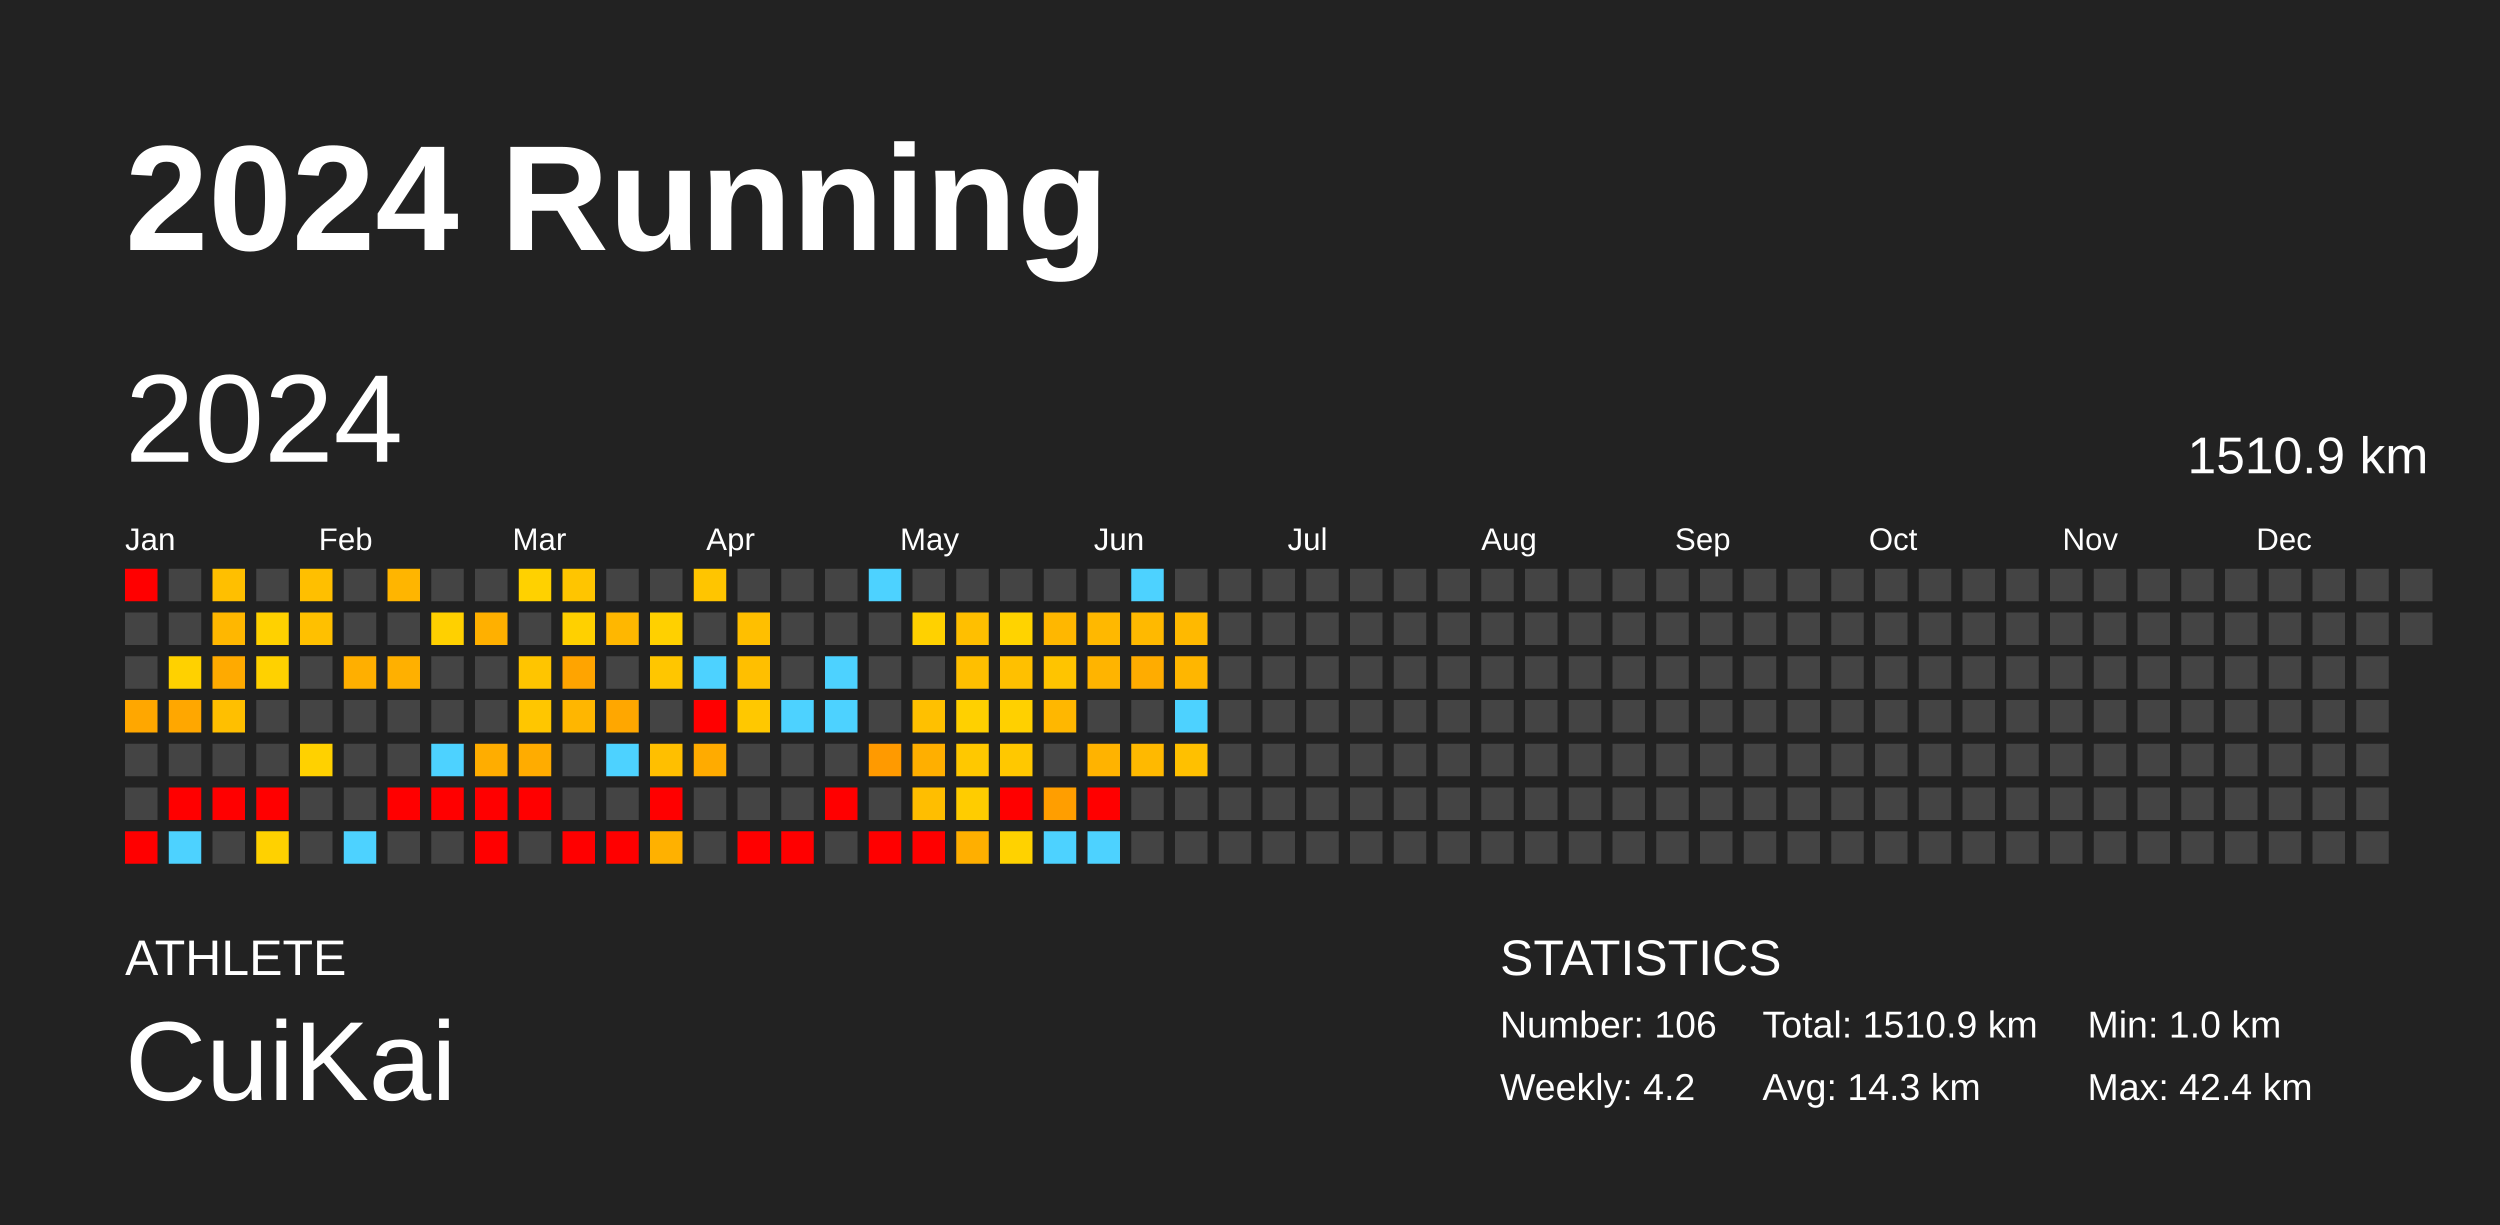
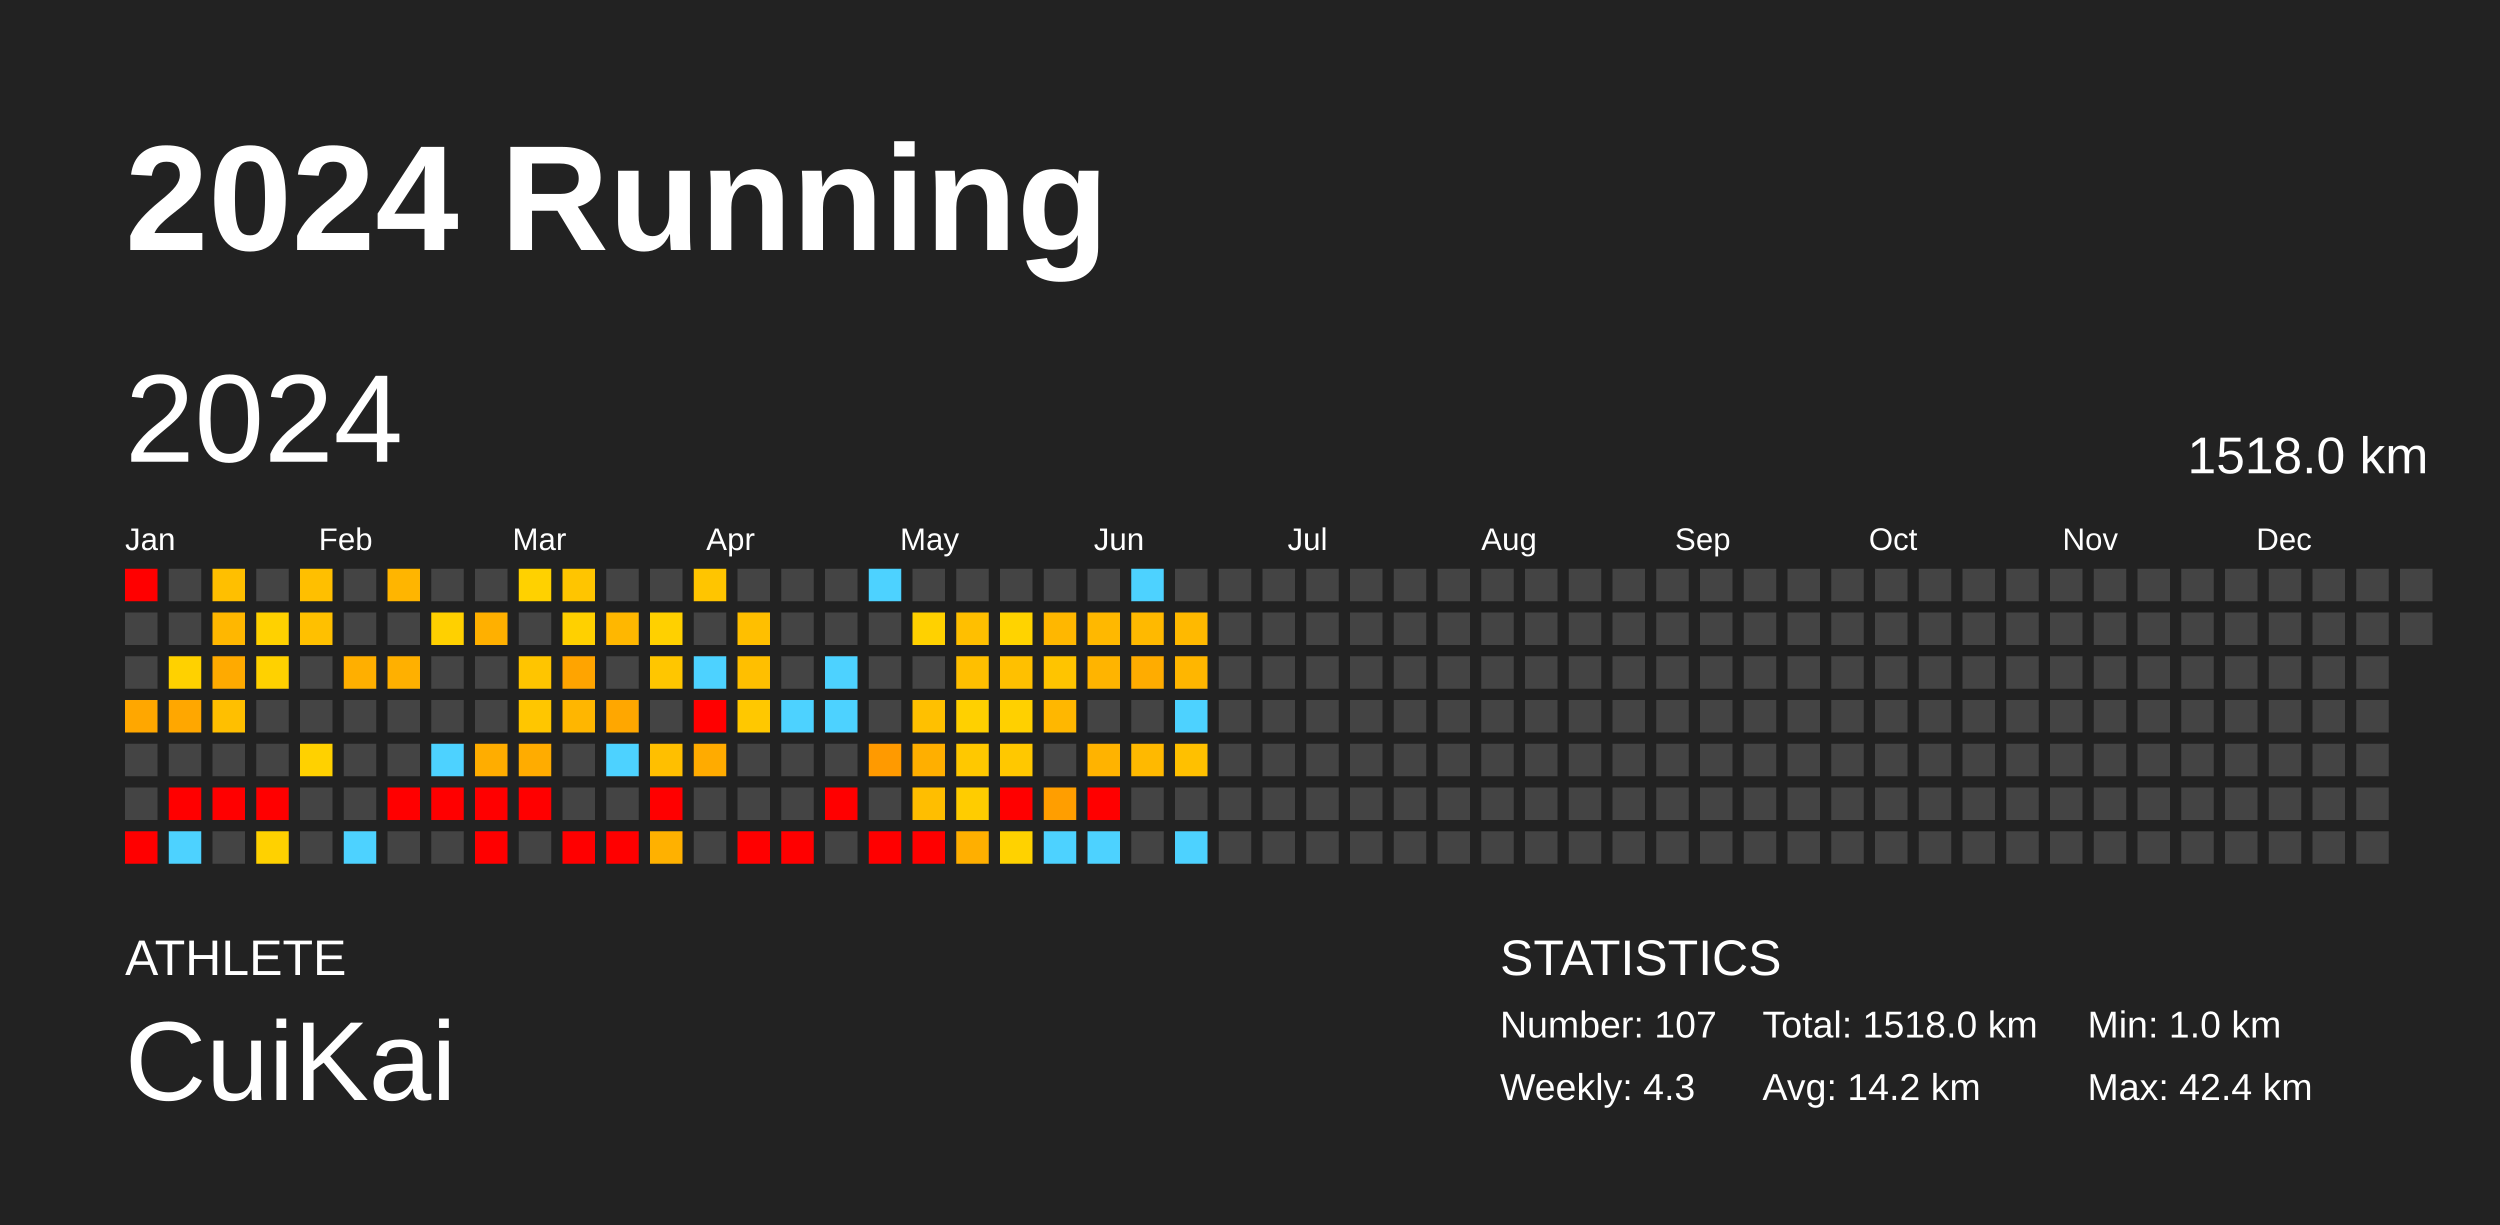
<svg xmlns="http://www.w3.org/2000/svg" baseProfile="full" height="98mm" version="1.1" viewBox="0,0,200,98" width="200mm">
  <defs />
  <rect fill="#222222" height="98" width="200" x="0" y="0" />
  <text fill="#FFFFFF" style="font-size:12px; font-family:Arial; font-weight:bold;" x="10" y="20">2024 Running</text>
  <text fill="#FFFFFF" style="font-size:4px; font-family:Arial" x="10" y="78">ATHLETE</text>
  <text fill="#FFFFFF" style="font-size:9px; font-family:Arial" x="10" y="88">CuiKai</text>
  <text fill="#FFFFFF" style="font-size:4px; font-family:Arial" x="120" y="78">STATISTICS</text>
-   <text fill="#FFFFFF" style="font-size:3px; font-family:Arial" x="120" y="83">Number: 106</text>
-   <text fill="#FFFFFF" style="font-size:3px; font-family:Arial" x="120" y="88">Weekly: 4.2</text>
-   <text fill="#FFFFFF" style="font-size:3px; font-family:Arial" x="141" y="83">Total: 1510.9 km</text>
-   <text fill="#FFFFFF" style="font-size:3px; font-family:Arial" x="141" y="88">Avg: 14.3 km</text>
+   <text fill="#FFFFFF" style="font-size:3px; font-family:Arial" x="120" y="83">Number: 107</text>
+   <text fill="#FFFFFF" style="font-size:3px; font-family:Arial" x="120" y="88">Weekly: 4.3</text>
+   <text fill="#FFFFFF" style="font-size:3px; font-family:Arial" x="141" y="83">Total: 1518.0 km</text>
+   <text fill="#FFFFFF" style="font-size:3px; font-family:Arial" x="141" y="88">Avg: 14.2 km</text>
  <text fill="#FFFFFF" style="font-size:3px; font-family:Arial" x="167" y="83">Min: 1.0 km</text>
  <text fill="#FFFFFF" style="font-size:3px; font-family:Arial" x="167" y="88">Max: 42.4 km</text>
  <text dominant-baseline="hanging" fill="#FFFFFF" style="font-size:10.0px; font-family:Arial;" x="10" y="30">2024</text>
-   <text dominant-baseline="hanging" fill="#FFFFFF" style="font-size:4.125px; font-family:Arial;" x="175" y="35">1510.9 km</text>
+   <text dominant-baseline="hanging" fill="#FFFFFF" style="font-size:4.125px; font-family:Arial;" x="175" y="35">1518.0 km</text>
  <text fill="#FFFFFF" style="font-size:2.5px; font-family:Arial" x="10.0" y="44">Jan</text>
  <text fill="#FFFFFF" style="font-size:2.5px; font-family:Arial" x="25.5" y="44">Feb</text>
  <text fill="#FFFFFF" style="font-size:2.5px; font-family:Arial" x="41.0" y="44">Mar</text>
  <text fill="#FFFFFF" style="font-size:2.5px; font-family:Arial" x="56.5" y="44">Apr</text>
  <text fill="#FFFFFF" style="font-size:2.5px; font-family:Arial" x="72.0" y="44">May</text>
  <text fill="#FFFFFF" style="font-size:2.5px; font-family:Arial" x="87.5" y="44">Jun</text>
  <text fill="#FFFFFF" style="font-size:2.5px; font-family:Arial" x="103.0" y="44">Jul</text>
  <text fill="#FFFFFF" style="font-size:2.5px; font-family:Arial" x="118.5" y="44">Aug</text>
  <text fill="#FFFFFF" style="font-size:2.5px; font-family:Arial" x="134.0" y="44">Sep</text>
  <text fill="#FFFFFF" style="font-size:2.5px; font-family:Arial" x="149.5" y="44">Oct</text>
  <text fill="#FFFFFF" style="font-size:2.5px; font-family:Arial" x="165.0" y="44">Nov</text>
  <text fill="#FFFFFF" style="font-size:2.5px; font-family:Arial" x="180.5" y="44">Dec</text>
  <rect fill="red" height="2.6" width="2.6" x="10.0" y="45.5" />
  <rect fill="#444444" height="2.6" width="2.6" x="10.0" y="49.0" />
  <rect fill="#444444" height="2.6" width="2.6" x="10.0" y="52.5" />
  <rect fill="#ffa700" height="2.6" width="2.6" x="10.0" y="56.0" />
  <rect fill="#444444" height="2.6" width="2.6" x="10.0" y="59.5" />
  <rect fill="#444444" height="2.6" width="2.6" x="10.0" y="63.0" />
  <rect fill="red" height="2.6" width="2.6" x="10.0" y="66.5" />
  <rect fill="#444444" height="2.6" width="2.6" x="13.5" y="45.5" />
  <rect fill="#444444" height="2.6" width="2.6" x="13.5" y="49.0" />
  <rect fill="#ffd100" height="2.6" width="2.6" x="13.5" y="52.5" />
  <rect fill="#ffa700" height="2.6" width="2.6" x="13.5" y="56.0" />
  <rect fill="#444444" height="2.6" width="2.6" x="13.5" y="59.5" />
  <rect fill="red" height="2.6" width="2.6" x="13.5" y="63.0" />
  <rect fill="#4dd2ff" height="2.6" width="2.6" x="13.5" y="66.5" />
  <rect fill="#ffbf00" height="2.6" width="2.6" x="17.0" y="45.5" />
  <rect fill="#ffb700" height="2.6" width="2.6" x="17.0" y="49.0" />
  <rect fill="#ffaa00" height="2.6" width="2.6" x="17.0" y="52.5" />
  <rect fill="#ffbf00" height="2.6" width="2.6" x="17.0" y="56.0" />
  <rect fill="#444444" height="2.6" width="2.6" x="17.0" y="59.5" />
  <rect fill="red" height="2.6" width="2.6" x="17.0" y="63.0" />
  <rect fill="#444444" height="2.6" width="2.6" x="17.0" y="66.5" />
  <rect fill="#444444" height="2.6" width="2.6" x="20.5" y="45.5" />
  <rect fill="#ffd100" height="2.6" width="2.6" x="20.5" y="49.0" />
  <rect fill="#ffd100" height="2.6" width="2.6" x="20.5" y="52.5" />
  <rect fill="#444444" height="2.6" width="2.6" x="20.5" y="56.0" />
  <rect fill="#444444" height="2.6" width="2.6" x="20.5" y="59.5" />
  <rect fill="red" height="2.6" width="2.6" x="20.5" y="63.0" />
  <rect fill="#ffd100" height="2.6" width="2.6" x="20.5" y="66.5" />
  <rect fill="#ffbf00" height="2.6" width="2.6" x="24.0" y="45.5" />
  <rect fill="#ffc000" height="2.6" width="2.6" x="24.0" y="49.0" />
  <rect fill="#444444" height="2.6" width="2.6" x="24.0" y="52.5" />
  <rect fill="#444444" height="2.6" width="2.6" x="24.0" y="56.0" />
  <rect fill="#ffd100" height="2.6" width="2.6" x="24.0" y="59.5" />
  <rect fill="#444444" height="2.6" width="2.6" x="24.0" y="63.0" />
  <rect fill="#444444" height="2.6" width="2.6" x="24.0" y="66.5" />
  <rect fill="#444444" height="2.6" width="2.6" x="27.5" y="45.5" />
  <rect fill="#444444" height="2.6" width="2.6" x="27.5" y="49.0" />
  <rect fill="#ffaf00" height="2.6" width="2.6" x="27.5" y="52.5" />
  <rect fill="#444444" height="2.6" width="2.6" x="27.5" y="56.0" />
  <rect fill="#444444" height="2.6" width="2.6" x="27.5" y="59.5" />
  <rect fill="#444444" height="2.6" width="2.6" x="27.5" y="63.0" />
  <rect fill="#4dd2ff" height="2.6" width="2.6" x="27.5" y="66.5" />
  <rect fill="#ffb500" height="2.6" width="2.6" x="31.0" y="45.5" />
  <rect fill="#444444" height="2.6" width="2.6" x="31.0" y="49.0" />
  <rect fill="#ffb000" height="2.6" width="2.6" x="31.0" y="52.5" />
  <rect fill="#444444" height="2.6" width="2.6" x="31.0" y="56.0" />
  <rect fill="#444444" height="2.6" width="2.6" x="31.0" y="59.5" />
  <rect fill="red" height="2.6" width="2.6" x="31.0" y="63.0" />
  <rect fill="#444444" height="2.6" width="2.6" x="31.0" y="66.5" />
  <rect fill="#444444" height="2.6" width="2.6" x="34.5" y="45.5" />
  <rect fill="#ffd000" height="2.6" width="2.6" x="34.5" y="49.0" />
  <rect fill="#444444" height="2.6" width="2.6" x="34.5" y="52.5" />
  <rect fill="#444444" height="2.6" width="2.6" x="34.5" y="56.0" />
  <rect fill="#4dd2ff" height="2.6" width="2.6" x="34.5" y="59.5" />
  <rect fill="red" height="2.6" width="2.6" x="34.5" y="63.0" />
  <rect fill="#444444" height="2.6" width="2.6" x="34.5" y="66.5" />
  <rect fill="#444444" height="2.6" width="2.6" x="38.0" y="45.5" />
  <rect fill="#ffb000" height="2.6" width="2.6" x="38.0" y="49.0" />
  <rect fill="#444444" height="2.6" width="2.6" x="38.0" y="52.5" />
  <rect fill="#444444" height="2.6" width="2.6" x="38.0" y="56.0" />
  <rect fill="#ffad00" height="2.6" width="2.6" x="38.0" y="59.5" />
  <rect fill="red" height="2.6" width="2.6" x="38.0" y="63.0" />
  <rect fill="red" height="2.6" width="2.6" x="38.0" y="66.5" />
  <rect fill="#ffd100" height="2.6" width="2.6" x="41.5" y="45.5" />
  <rect fill="#444444" height="2.6" width="2.6" x="41.5" y="49.0" />
  <rect fill="#ffc500" height="2.6" width="2.6" x="41.5" y="52.5" />
  <rect fill="#ffc600" height="2.6" width="2.6" x="41.5" y="56.0" />
  <rect fill="#ffac00" height="2.6" width="2.6" x="41.5" y="59.5" />
  <rect fill="red" height="2.6" width="2.6" x="41.5" y="63.0" />
  <rect fill="#444444" height="2.6" width="2.6" x="41.5" y="66.5" />
  <rect fill="#ffc500" height="2.6" width="2.6" x="45.0" y="45.5" />
  <rect fill="#ffd000" height="2.6" width="2.6" x="45.0" y="49.0" />
  <rect fill="#ffa400" height="2.6" width="2.6" x="45.0" y="52.5" />
  <rect fill="#ffb600" height="2.6" width="2.6" x="45.0" y="56.0" />
  <rect fill="#444444" height="2.6" width="2.6" x="45.0" y="59.5" />
  <rect fill="#444444" height="2.6" width="2.6" x="45.0" y="63.0" />
  <rect fill="red" height="2.6" width="2.6" x="45.0" y="66.5" />
  <rect fill="#444444" height="2.6" width="2.6" x="48.5" y="45.5" />
  <rect fill="#ffb700" height="2.6" width="2.6" x="48.5" y="49.0" />
  <rect fill="#444444" height="2.6" width="2.6" x="48.5" y="52.5" />
  <rect fill="#ffa700" height="2.6" width="2.6" x="48.5" y="56.0" />
  <rect fill="#4dd2ff" height="2.6" width="2.6" x="48.5" y="59.5" />
  <rect fill="#444444" height="2.6" width="2.6" x="48.5" y="63.0" />
  <rect fill="red" height="2.6" width="2.6" x="48.5" y="66.5" />
  <rect fill="#444444" height="2.6" width="2.6" x="52.0" y="45.5" />
  <rect fill="#ffd000" height="2.6" width="2.6" x="52.0" y="49.0" />
  <rect fill="#ffc600" height="2.6" width="2.6" x="52.0" y="52.5" />
  <rect fill="#444444" height="2.6" width="2.6" x="52.0" y="56.0" />
  <rect fill="#ffbf00" height="2.6" width="2.6" x="52.0" y="59.5" />
  <rect fill="red" height="2.6" width="2.6" x="52.0" y="63.0" />
  <rect fill="#ffb100" height="2.6" width="2.6" x="52.0" y="66.5" />
  <rect fill="#ffc500" height="2.6" width="2.6" x="55.5" y="45.5" />
  <rect fill="#444444" height="2.6" width="2.6" x="55.5" y="49.0" />
  <rect fill="#4dd2ff" height="2.6" width="2.6" x="55.5" y="52.5" />
  <rect fill="red" height="2.6" width="2.6" x="55.5" y="56.0" />
  <rect fill="#ffab00" height="2.6" width="2.6" x="55.5" y="59.5" />
  <rect fill="#444444" height="2.6" width="2.6" x="55.5" y="63.0" />
  <rect fill="#444444" height="2.6" width="2.6" x="55.5" y="66.5" />
  <rect fill="#444444" height="2.6" width="2.6" x="59.0" y="45.5" />
  <rect fill="#ffbf00" height="2.6" width="2.6" x="59.0" y="49.0" />
  <rect fill="#ffbf00" height="2.6" width="2.6" x="59.0" y="52.5" />
  <rect fill="#ffc800" height="2.6" width="2.6" x="59.0" y="56.0" />
  <rect fill="#444444" height="2.6" width="2.6" x="59.0" y="59.5" />
  <rect fill="#444444" height="2.6" width="2.6" x="59.0" y="63.0" />
  <rect fill="red" height="2.6" width="2.6" x="59.0" y="66.5" />
  <rect fill="#444444" height="2.6" width="2.6" x="62.5" y="45.5" />
  <rect fill="#444444" height="2.6" width="2.6" x="62.5" y="49.0" />
  <rect fill="#444444" height="2.6" width="2.6" x="62.5" y="52.5" />
  <rect fill="#4dd2ff" height="2.6" width="2.6" x="62.5" y="56.0" />
  <rect fill="#444444" height="2.6" width="2.6" x="62.5" y="59.5" />
  <rect fill="#444444" height="2.6" width="2.6" x="62.5" y="63.0" />
  <rect fill="red" height="2.6" width="2.6" x="62.5" y="66.5" />
  <rect fill="#444444" height="2.6" width="2.6" x="66.0" y="45.5" />
  <rect fill="#444444" height="2.6" width="2.6" x="66.0" y="49.0" />
  <rect fill="#4dd2ff" height="2.6" width="2.6" x="66.0" y="52.5" />
  <rect fill="#4dd2ff" height="2.6" width="2.6" x="66.0" y="56.0" />
  <rect fill="#444444" height="2.6" width="2.6" x="66.0" y="59.5" />
  <rect fill="red" height="2.6" width="2.6" x="66.0" y="63.0" />
  <rect fill="#444444" height="2.6" width="2.6" x="66.0" y="66.5" />
  <rect fill="#4dd2ff" height="2.6" width="2.6" x="69.5" y="45.5" />
  <rect fill="#444444" height="2.6" width="2.6" x="69.5" y="49.0" />
  <rect fill="#444444" height="2.6" width="2.6" x="69.5" y="52.5" />
  <rect fill="#444444" height="2.6" width="2.6" x="69.5" y="56.0" />
  <rect fill="#ff9a00" height="2.6" width="2.6" x="69.5" y="59.5" />
  <rect fill="#444444" height="2.6" width="2.6" x="69.5" y="63.0" />
  <rect fill="red" height="2.6" width="2.6" x="69.5" y="66.5" />
  <rect fill="#444444" height="2.6" width="2.6" x="73.0" y="45.5" />
  <rect fill="#ffd100" height="2.6" width="2.6" x="73.0" y="49.0" />
  <rect fill="#444444" height="2.6" width="2.6" x="73.0" y="52.5" />
  <rect fill="#ffc000" height="2.6" width="2.6" x="73.0" y="56.0" />
  <rect fill="#ffaf00" height="2.6" width="2.6" x="73.0" y="59.5" />
  <rect fill="#ffbe00" height="2.6" width="2.6" x="73.0" y="63.0" />
  <rect fill="red" height="2.6" width="2.6" x="73.0" y="66.5" />
  <rect fill="#444444" height="2.6" width="2.6" x="76.5" y="45.5" />
  <rect fill="#ffbf00" height="2.6" width="2.6" x="76.5" y="49.0" />
  <rect fill="#ffbf00" height="2.6" width="2.6" x="76.5" y="52.5" />
  <rect fill="#ffd000" height="2.6" width="2.6" x="76.5" y="56.0" />
  <rect fill="#ffc800" height="2.6" width="2.6" x="76.5" y="59.5" />
  <rect fill="#ffcc00" height="2.6" width="2.6" x="76.5" y="63.0" />
  <rect fill="#ffaf00" height="2.6" width="2.6" x="76.5" y="66.5" />
  <rect fill="#444444" height="2.6" width="2.6" x="80.0" y="45.5" />
  <rect fill="#ffd300" height="2.6" width="2.6" x="80.0" y="49.0" />
  <rect fill="#ffc000" height="2.6" width="2.6" x="80.0" y="52.5" />
  <rect fill="#ffd000" height="2.6" width="2.6" x="80.0" y="56.0" />
  <rect fill="#ffc800" height="2.6" width="2.6" x="80.0" y="59.5" />
  <rect fill="red" height="2.6" width="2.6" x="80.0" y="63.0" />
  <rect fill="#ffd200" height="2.6" width="2.6" x="80.0" y="66.5" />
  <rect fill="#444444" height="2.6" width="2.6" x="83.5" y="45.5" />
  <rect fill="#ffb700" height="2.6" width="2.6" x="83.5" y="49.0" />
  <rect fill="#ffc400" height="2.6" width="2.6" x="83.5" y="52.5" />
  <rect fill="#ffb700" height="2.6" width="2.6" x="83.5" y="56.0" />
  <rect fill="#444444" height="2.6" width="2.6" x="83.5" y="59.5" />
  <rect fill="#ff9e00" height="2.6" width="2.6" x="83.5" y="63.0" />
  <rect fill="#4dd2ff" height="2.6" width="2.6" x="83.5" y="66.5" />
  <rect fill="#444444" height="2.6" width="2.6" x="87.0" y="45.5" />
  <rect fill="#ffb800" height="2.6" width="2.6" x="87.0" y="49.0" />
  <rect fill="#ffb400" height="2.6" width="2.6" x="87.0" y="52.5" />
  <rect fill="#444444" height="2.6" width="2.6" x="87.0" y="56.0" />
  <rect fill="#ffb300" height="2.6" width="2.6" x="87.0" y="59.5" />
  <rect fill="red" height="2.6" width="2.6" x="87.0" y="63.0" />
  <rect fill="#4dd2ff" height="2.6" width="2.6" x="87.0" y="66.5" />
  <rect fill="#4dd2ff" height="2.6" width="2.6" x="90.5" y="45.5" />
  <rect fill="#ffb900" height="2.6" width="2.6" x="90.5" y="49.0" />
  <rect fill="#ffac00" height="2.6" width="2.6" x="90.5" y="52.5" />
  <rect fill="#444444" height="2.6" width="2.6" x="90.5" y="56.0" />
  <rect fill="#ffb900" height="2.6" width="2.6" x="90.5" y="59.5" />
  <rect fill="#444444" height="2.6" width="2.6" x="90.5" y="63.0" />
  <rect fill="#444444" height="2.6" width="2.6" x="90.5" y="66.5" />
  <rect fill="#444444" height="2.6" width="2.6" x="94.0" y="45.5" />
  <rect fill="#ffb900" height="2.6" width="2.6" x="94.0" y="49.0" />
  <rect fill="#ffb600" height="2.6" width="2.6" x="94.0" y="52.5" />
  <rect fill="#4dd2ff" height="2.6" width="2.6" x="94.0" y="56.0" />
  <rect fill="#ffc000" height="2.6" width="2.6" x="94.0" y="59.5" />
  <rect fill="#444444" height="2.6" width="2.6" x="94.0" y="63.0" />
-   <rect fill="#444444" height="2.6" width="2.6" x="94.0" y="66.5" />
+   <rect fill="#4dd2ff" height="2.6" width="2.6" x="94.0" y="66.5" />
  <rect fill="#444444" height="2.6" width="2.6" x="97.5" y="45.5" />
  <rect fill="#444444" height="2.6" width="2.6" x="97.5" y="49.0" />
  <rect fill="#444444" height="2.6" width="2.6" x="97.5" y="52.5" />
  <rect fill="#444444" height="2.6" width="2.6" x="97.5" y="56.0" />
  <rect fill="#444444" height="2.6" width="2.6" x="97.5" y="59.5" />
  <rect fill="#444444" height="2.6" width="2.6" x="97.5" y="63.0" />
  <rect fill="#444444" height="2.6" width="2.6" x="97.5" y="66.5" />
  <rect fill="#444444" height="2.6" width="2.6" x="101.0" y="45.5" />
  <rect fill="#444444" height="2.6" width="2.6" x="101.0" y="49.0" />
  <rect fill="#444444" height="2.6" width="2.6" x="101.0" y="52.5" />
  <rect fill="#444444" height="2.6" width="2.6" x="101.0" y="56.0" />
  <rect fill="#444444" height="2.6" width="2.6" x="101.0" y="59.5" />
  <rect fill="#444444" height="2.6" width="2.6" x="101.0" y="63.0" />
  <rect fill="#444444" height="2.6" width="2.6" x="101.0" y="66.5" />
  <rect fill="#444444" height="2.6" width="2.6" x="104.5" y="45.5" />
  <rect fill="#444444" height="2.6" width="2.6" x="104.5" y="49.0" />
  <rect fill="#444444" height="2.6" width="2.6" x="104.5" y="52.5" />
  <rect fill="#444444" height="2.6" width="2.6" x="104.5" y="56.0" />
  <rect fill="#444444" height="2.6" width="2.6" x="104.5" y="59.5" />
  <rect fill="#444444" height="2.6" width="2.6" x="104.5" y="63.0" />
  <rect fill="#444444" height="2.6" width="2.6" x="104.5" y="66.5" />
  <rect fill="#444444" height="2.6" width="2.6" x="108.0" y="45.5" />
  <rect fill="#444444" height="2.6" width="2.6" x="108.0" y="49.0" />
  <rect fill="#444444" height="2.6" width="2.6" x="108.0" y="52.5" />
  <rect fill="#444444" height="2.6" width="2.6" x="108.0" y="56.0" />
  <rect fill="#444444" height="2.6" width="2.6" x="108.0" y="59.5" />
  <rect fill="#444444" height="2.6" width="2.6" x="108.0" y="63.0" />
  <rect fill="#444444" height="2.6" width="2.6" x="108.0" y="66.5" />
  <rect fill="#444444" height="2.6" width="2.6" x="111.5" y="45.5" />
  <rect fill="#444444" height="2.6" width="2.6" x="111.5" y="49.0" />
  <rect fill="#444444" height="2.6" width="2.6" x="111.5" y="52.5" />
  <rect fill="#444444" height="2.6" width="2.6" x="111.5" y="56.0" />
  <rect fill="#444444" height="2.6" width="2.6" x="111.5" y="59.5" />
  <rect fill="#444444" height="2.6" width="2.6" x="111.5" y="63.0" />
  <rect fill="#444444" height="2.6" width="2.6" x="111.5" y="66.5" />
  <rect fill="#444444" height="2.6" width="2.6" x="115.0" y="45.5" />
  <rect fill="#444444" height="2.6" width="2.6" x="115.0" y="49.0" />
  <rect fill="#444444" height="2.6" width="2.6" x="115.0" y="52.5" />
  <rect fill="#444444" height="2.6" width="2.6" x="115.0" y="56.0" />
  <rect fill="#444444" height="2.6" width="2.6" x="115.0" y="59.5" />
  <rect fill="#444444" height="2.6" width="2.6" x="115.0" y="63.0" />
  <rect fill="#444444" height="2.6" width="2.6" x="115.0" y="66.5" />
  <rect fill="#444444" height="2.6" width="2.6" x="118.5" y="45.5" />
  <rect fill="#444444" height="2.6" width="2.6" x="118.5" y="49.0" />
  <rect fill="#444444" height="2.6" width="2.6" x="118.5" y="52.5" />
  <rect fill="#444444" height="2.6" width="2.6" x="118.5" y="56.0" />
  <rect fill="#444444" height="2.6" width="2.6" x="118.5" y="59.5" />
  <rect fill="#444444" height="2.6" width="2.6" x="118.5" y="63.0" />
  <rect fill="#444444" height="2.6" width="2.6" x="118.5" y="66.5" />
  <rect fill="#444444" height="2.6" width="2.6" x="122.0" y="45.5" />
  <rect fill="#444444" height="2.6" width="2.6" x="122.0" y="49.0" />
  <rect fill="#444444" height="2.6" width="2.6" x="122.0" y="52.5" />
  <rect fill="#444444" height="2.6" width="2.6" x="122.0" y="56.0" />
  <rect fill="#444444" height="2.6" width="2.6" x="122.0" y="59.5" />
  <rect fill="#444444" height="2.6" width="2.6" x="122.0" y="63.0" />
  <rect fill="#444444" height="2.6" width="2.6" x="122.0" y="66.5" />
  <rect fill="#444444" height="2.6" width="2.6" x="125.5" y="45.5" />
  <rect fill="#444444" height="2.6" width="2.6" x="125.5" y="49.0" />
  <rect fill="#444444" height="2.6" width="2.6" x="125.5" y="52.5" />
  <rect fill="#444444" height="2.6" width="2.6" x="125.5" y="56.0" />
  <rect fill="#444444" height="2.6" width="2.6" x="125.5" y="59.5" />
  <rect fill="#444444" height="2.6" width="2.6" x="125.5" y="63.0" />
  <rect fill="#444444" height="2.6" width="2.6" x="125.5" y="66.5" />
  <rect fill="#444444" height="2.6" width="2.6" x="129.0" y="45.5" />
  <rect fill="#444444" height="2.6" width="2.6" x="129.0" y="49.0" />
  <rect fill="#444444" height="2.6" width="2.6" x="129.0" y="52.5" />
  <rect fill="#444444" height="2.6" width="2.6" x="129.0" y="56.0" />
  <rect fill="#444444" height="2.6" width="2.6" x="129.0" y="59.5" />
  <rect fill="#444444" height="2.6" width="2.6" x="129.0" y="63.0" />
  <rect fill="#444444" height="2.6" width="2.6" x="129.0" y="66.5" />
  <rect fill="#444444" height="2.6" width="2.6" x="132.5" y="45.5" />
  <rect fill="#444444" height="2.6" width="2.6" x="132.5" y="49.0" />
  <rect fill="#444444" height="2.6" width="2.6" x="132.5" y="52.5" />
  <rect fill="#444444" height="2.6" width="2.6" x="132.5" y="56.0" />
  <rect fill="#444444" height="2.6" width="2.6" x="132.5" y="59.5" />
  <rect fill="#444444" height="2.6" width="2.6" x="132.5" y="63.0" />
  <rect fill="#444444" height="2.6" width="2.6" x="132.5" y="66.5" />
  <rect fill="#444444" height="2.6" width="2.6" x="136.0" y="45.5" />
  <rect fill="#444444" height="2.6" width="2.6" x="136.0" y="49.0" />
  <rect fill="#444444" height="2.6" width="2.6" x="136.0" y="52.5" />
  <rect fill="#444444" height="2.6" width="2.6" x="136.0" y="56.0" />
  <rect fill="#444444" height="2.6" width="2.6" x="136.0" y="59.5" />
  <rect fill="#444444" height="2.6" width="2.6" x="136.0" y="63.0" />
  <rect fill="#444444" height="2.6" width="2.6" x="136.0" y="66.5" />
  <rect fill="#444444" height="2.6" width="2.6" x="139.5" y="45.5" />
  <rect fill="#444444" height="2.6" width="2.6" x="139.5" y="49.0" />
  <rect fill="#444444" height="2.6" width="2.6" x="139.5" y="52.5" />
  <rect fill="#444444" height="2.6" width="2.6" x="139.5" y="56.0" />
  <rect fill="#444444" height="2.6" width="2.6" x="139.5" y="59.5" />
  <rect fill="#444444" height="2.6" width="2.6" x="139.5" y="63.0" />
  <rect fill="#444444" height="2.6" width="2.6" x="139.5" y="66.5" />
  <rect fill="#444444" height="2.6" width="2.6" x="143.0" y="45.5" />
  <rect fill="#444444" height="2.6" width="2.6" x="143.0" y="49.0" />
  <rect fill="#444444" height="2.6" width="2.6" x="143.0" y="52.5" />
  <rect fill="#444444" height="2.6" width="2.6" x="143.0" y="56.0" />
  <rect fill="#444444" height="2.6" width="2.6" x="143.0" y="59.5" />
  <rect fill="#444444" height="2.6" width="2.6" x="143.0" y="63.0" />
  <rect fill="#444444" height="2.6" width="2.6" x="143.0" y="66.5" />
  <rect fill="#444444" height="2.6" width="2.6" x="146.5" y="45.5" />
  <rect fill="#444444" height="2.6" width="2.6" x="146.5" y="49.0" />
  <rect fill="#444444" height="2.6" width="2.6" x="146.5" y="52.5" />
  <rect fill="#444444" height="2.6" width="2.6" x="146.5" y="56.0" />
  <rect fill="#444444" height="2.6" width="2.6" x="146.5" y="59.5" />
  <rect fill="#444444" height="2.6" width="2.6" x="146.5" y="63.0" />
  <rect fill="#444444" height="2.6" width="2.6" x="146.5" y="66.5" />
  <rect fill="#444444" height="2.6" width="2.6" x="150.0" y="45.5" />
  <rect fill="#444444" height="2.6" width="2.6" x="150.0" y="49.0" />
  <rect fill="#444444" height="2.6" width="2.6" x="150.0" y="52.5" />
  <rect fill="#444444" height="2.6" width="2.6" x="150.0" y="56.0" />
  <rect fill="#444444" height="2.6" width="2.6" x="150.0" y="59.5" />
  <rect fill="#444444" height="2.6" width="2.6" x="150.0" y="63.0" />
  <rect fill="#444444" height="2.6" width="2.6" x="150.0" y="66.5" />
  <rect fill="#444444" height="2.6" width="2.6" x="153.5" y="45.5" />
  <rect fill="#444444" height="2.6" width="2.6" x="153.5" y="49.0" />
  <rect fill="#444444" height="2.6" width="2.6" x="153.5" y="52.5" />
  <rect fill="#444444" height="2.6" width="2.6" x="153.5" y="56.0" />
  <rect fill="#444444" height="2.6" width="2.6" x="153.5" y="59.5" />
  <rect fill="#444444" height="2.6" width="2.6" x="153.5" y="63.0" />
  <rect fill="#444444" height="2.6" width="2.6" x="153.5" y="66.5" />
  <rect fill="#444444" height="2.6" width="2.6" x="157.0" y="45.5" />
  <rect fill="#444444" height="2.6" width="2.6" x="157.0" y="49.0" />
  <rect fill="#444444" height="2.6" width="2.6" x="157.0" y="52.5" />
  <rect fill="#444444" height="2.6" width="2.6" x="157.0" y="56.0" />
  <rect fill="#444444" height="2.6" width="2.6" x="157.0" y="59.5" />
  <rect fill="#444444" height="2.6" width="2.6" x="157.0" y="63.0" />
  <rect fill="#444444" height="2.6" width="2.6" x="157.0" y="66.5" />
  <rect fill="#444444" height="2.6" width="2.6" x="160.5" y="45.5" />
  <rect fill="#444444" height="2.6" width="2.6" x="160.5" y="49.0" />
  <rect fill="#444444" height="2.6" width="2.6" x="160.5" y="52.5" />
  <rect fill="#444444" height="2.6" width="2.6" x="160.5" y="56.0" />
  <rect fill="#444444" height="2.6" width="2.6" x="160.5" y="59.5" />
  <rect fill="#444444" height="2.6" width="2.6" x="160.5" y="63.0" />
  <rect fill="#444444" height="2.6" width="2.6" x="160.5" y="66.5" />
  <rect fill="#444444" height="2.6" width="2.6" x="164.0" y="45.5" />
  <rect fill="#444444" height="2.6" width="2.6" x="164.0" y="49.0" />
  <rect fill="#444444" height="2.6" width="2.6" x="164.0" y="52.5" />
  <rect fill="#444444" height="2.6" width="2.6" x="164.0" y="56.0" />
  <rect fill="#444444" height="2.6" width="2.6" x="164.0" y="59.5" />
  <rect fill="#444444" height="2.6" width="2.6" x="164.0" y="63.0" />
  <rect fill="#444444" height="2.6" width="2.6" x="164.0" y="66.5" />
  <rect fill="#444444" height="2.6" width="2.6" x="167.5" y="45.5" />
  <rect fill="#444444" height="2.6" width="2.6" x="167.5" y="49.0" />
  <rect fill="#444444" height="2.6" width="2.6" x="167.5" y="52.5" />
  <rect fill="#444444" height="2.6" width="2.6" x="167.5" y="56.0" />
  <rect fill="#444444" height="2.6" width="2.6" x="167.5" y="59.5" />
  <rect fill="#444444" height="2.6" width="2.6" x="167.5" y="63.0" />
  <rect fill="#444444" height="2.6" width="2.6" x="167.5" y="66.5" />
  <rect fill="#444444" height="2.6" width="2.6" x="171.0" y="45.5" />
  <rect fill="#444444" height="2.6" width="2.6" x="171.0" y="49.0" />
  <rect fill="#444444" height="2.6" width="2.6" x="171.0" y="52.5" />
  <rect fill="#444444" height="2.6" width="2.6" x="171.0" y="56.0" />
  <rect fill="#444444" height="2.6" width="2.6" x="171.0" y="59.5" />
  <rect fill="#444444" height="2.6" width="2.6" x="171.0" y="63.0" />
  <rect fill="#444444" height="2.6" width="2.6" x="171.0" y="66.5" />
  <rect fill="#444444" height="2.6" width="2.6" x="174.5" y="45.5" />
  <rect fill="#444444" height="2.6" width="2.6" x="174.5" y="49.0" />
  <rect fill="#444444" height="2.6" width="2.6" x="174.5" y="52.5" />
  <rect fill="#444444" height="2.6" width="2.6" x="174.5" y="56.0" />
  <rect fill="#444444" height="2.6" width="2.6" x="174.5" y="59.5" />
  <rect fill="#444444" height="2.6" width="2.6" x="174.5" y="63.0" />
  <rect fill="#444444" height="2.6" width="2.6" x="174.5" y="66.5" />
  <rect fill="#444444" height="2.6" width="2.6" x="178.0" y="45.5" />
  <rect fill="#444444" height="2.6" width="2.6" x="178.0" y="49.0" />
  <rect fill="#444444" height="2.6" width="2.6" x="178.0" y="52.5" />
  <rect fill="#444444" height="2.6" width="2.6" x="178.0" y="56.0" />
  <rect fill="#444444" height="2.6" width="2.6" x="178.0" y="59.5" />
  <rect fill="#444444" height="2.6" width="2.6" x="178.0" y="63.0" />
  <rect fill="#444444" height="2.6" width="2.6" x="178.0" y="66.5" />
  <rect fill="#444444" height="2.6" width="2.6" x="181.5" y="45.5" />
  <rect fill="#444444" height="2.6" width="2.6" x="181.5" y="49.0" />
  <rect fill="#444444" height="2.6" width="2.6" x="181.5" y="52.5" />
  <rect fill="#444444" height="2.6" width="2.6" x="181.5" y="56.0" />
  <rect fill="#444444" height="2.6" width="2.6" x="181.5" y="59.5" />
  <rect fill="#444444" height="2.6" width="2.6" x="181.5" y="63.0" />
  <rect fill="#444444" height="2.6" width="2.6" x="181.5" y="66.5" />
  <rect fill="#444444" height="2.6" width="2.6" x="185.0" y="45.5" />
  <rect fill="#444444" height="2.6" width="2.6" x="185.0" y="49.0" />
  <rect fill="#444444" height="2.6" width="2.6" x="185.0" y="52.5" />
  <rect fill="#444444" height="2.6" width="2.6" x="185.0" y="56.0" />
  <rect fill="#444444" height="2.6" width="2.6" x="185.0" y="59.5" />
  <rect fill="#444444" height="2.6" width="2.6" x="185.0" y="63.0" />
  <rect fill="#444444" height="2.6" width="2.6" x="185.0" y="66.5" />
  <rect fill="#444444" height="2.6" width="2.6" x="188.5" y="45.5" />
  <rect fill="#444444" height="2.6" width="2.6" x="188.5" y="49.0" />
  <rect fill="#444444" height="2.6" width="2.6" x="188.5" y="52.5" />
  <rect fill="#444444" height="2.6" width="2.6" x="188.5" y="56.0" />
  <rect fill="#444444" height="2.6" width="2.6" x="188.5" y="59.5" />
  <rect fill="#444444" height="2.6" width="2.6" x="188.5" y="63.0" />
  <rect fill="#444444" height="2.6" width="2.6" x="188.5" y="66.5" />
  <rect fill="#444444" height="2.6" width="2.6" x="192.0" y="45.5" />
  <rect fill="#444444" height="2.6" width="2.6" x="192.0" y="49.0" />
</svg>
